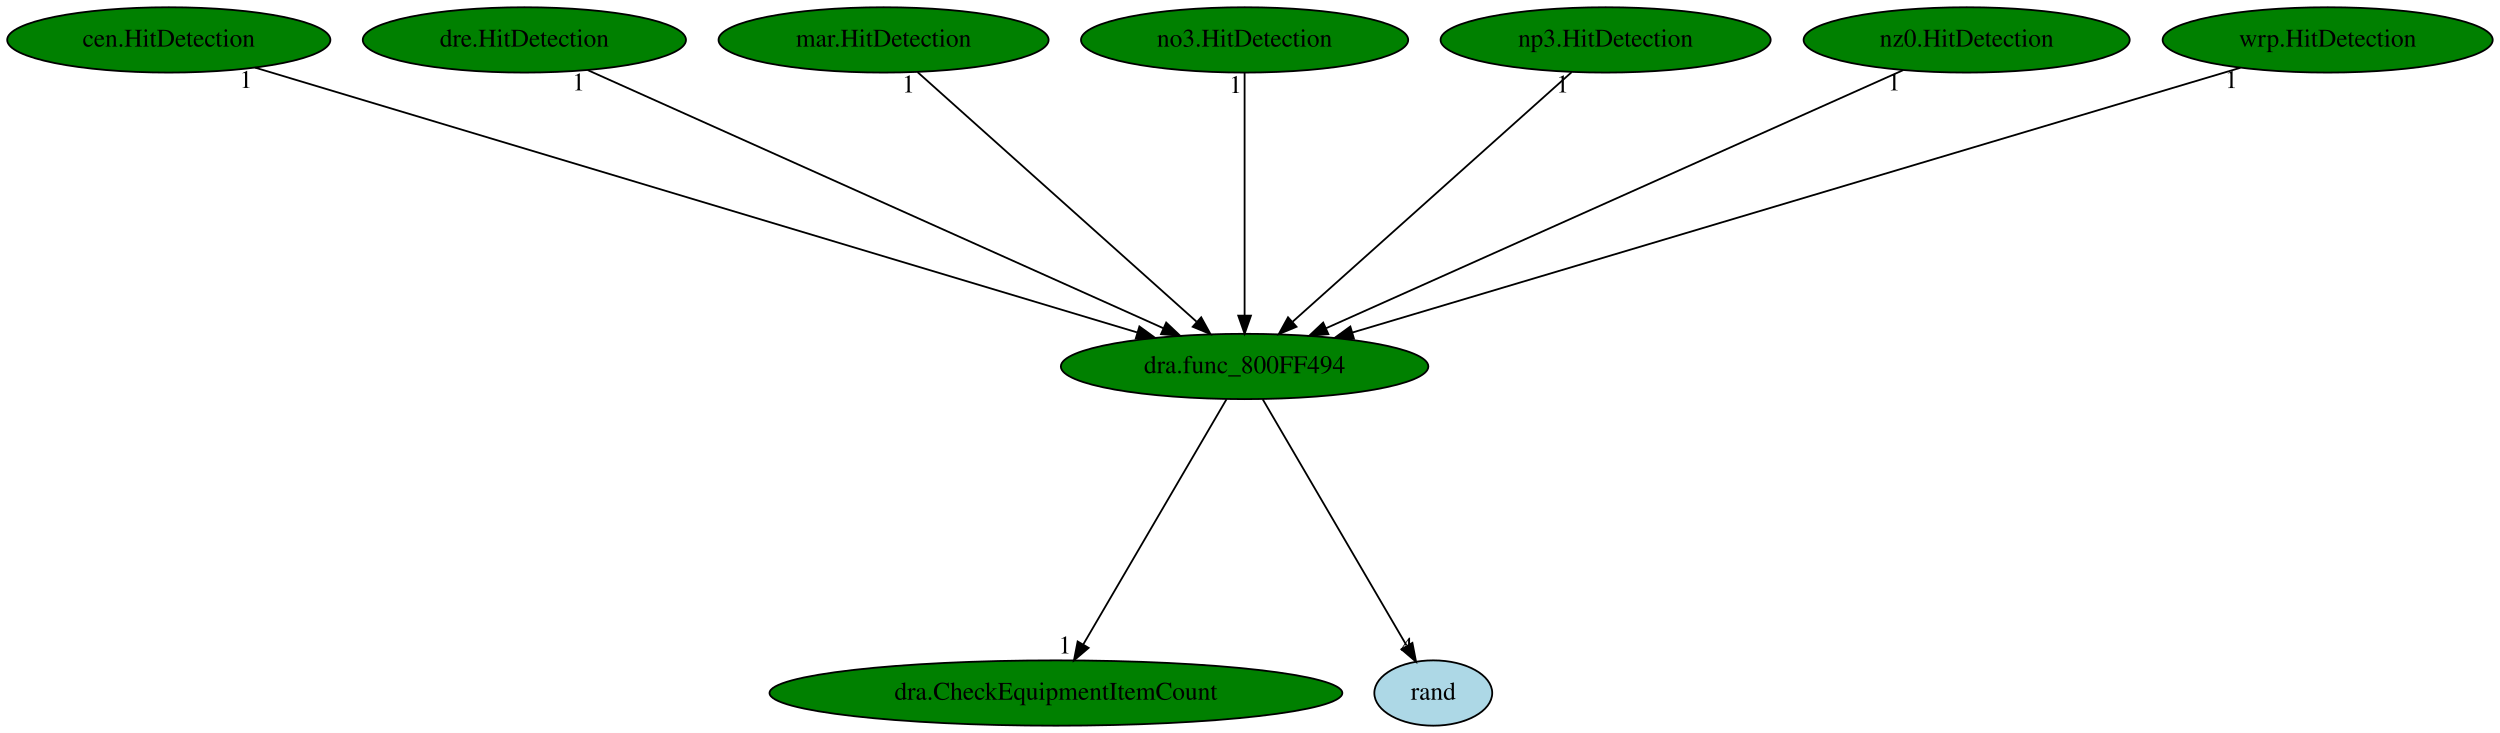
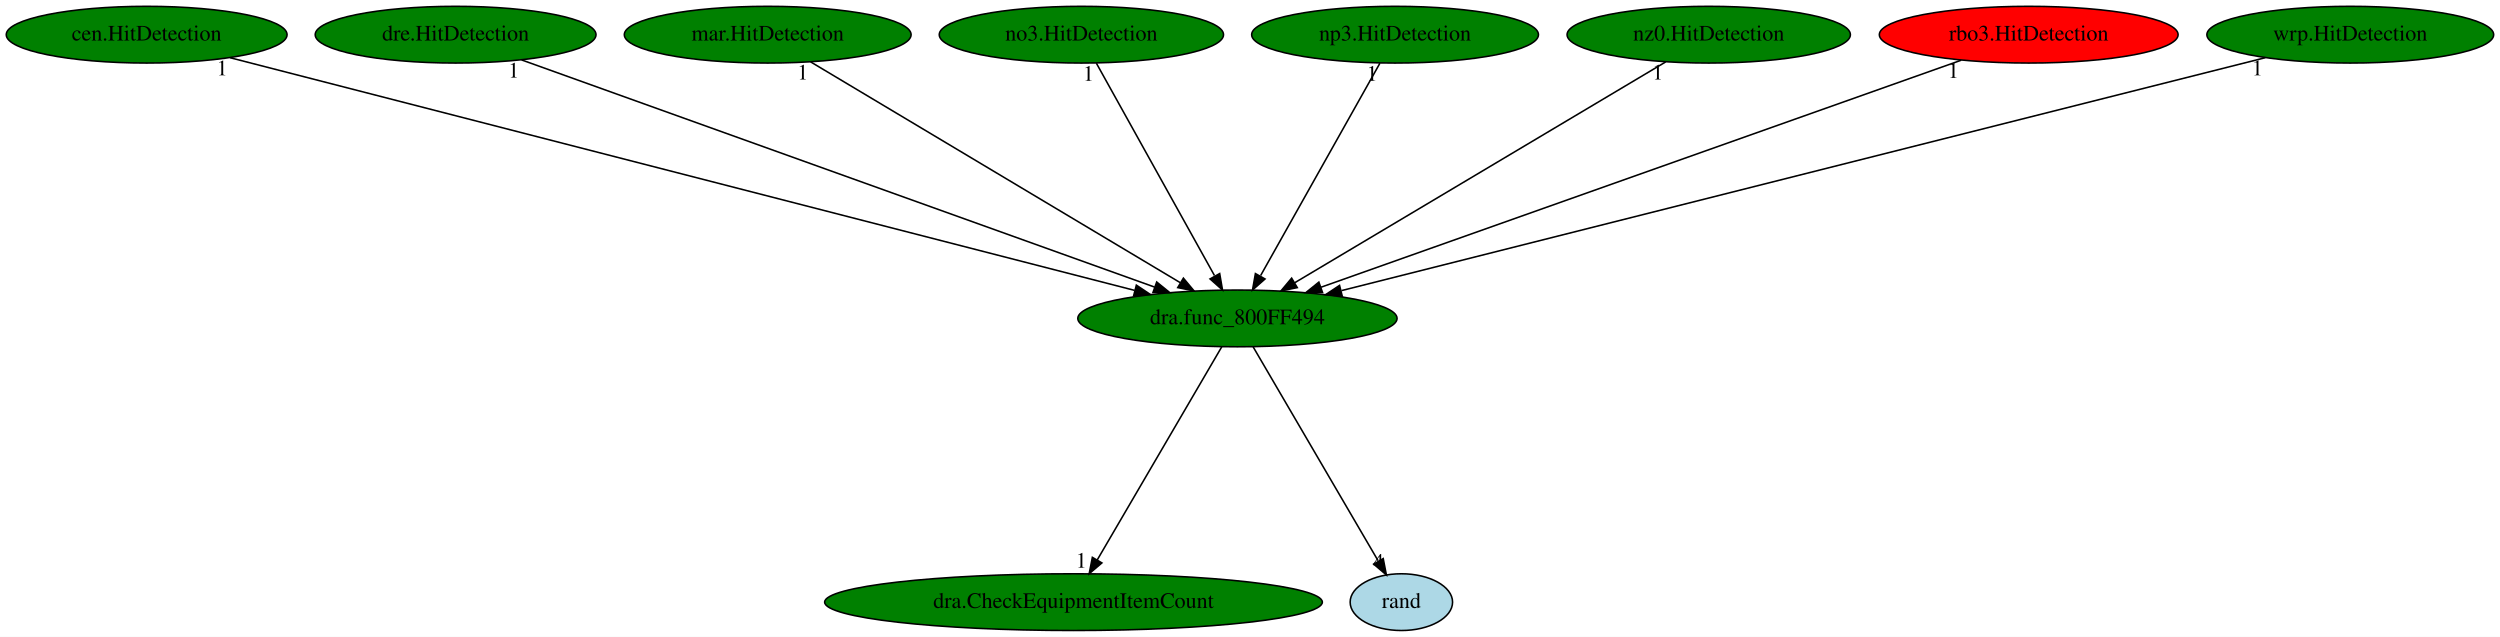
- <svg xmlns="http://www.w3.org/2000/svg" xmlns:xlink="http://www.w3.org/1999/xlink" width="1378pt" height="404pt" viewBox="0.00 0.00 1378.03 404.00">
+ <svg xmlns="http://www.w3.org/2000/svg" xmlns:xlink="http://www.w3.org/1999/xlink" width="1586pt" height="404pt" viewBox="0.00 0.00 1586.03 404.00">
  <g id="graph0" class="graph" transform="scale(1 1) rotate(0) translate(4 400)">
-     <polygon fill="white" stroke="transparent" points="-4,4 -4,-400 1374.03,-400 1374.03,4 -4,4" />
+     <polygon fill="white" stroke="transparent" points="-4,4 -4,-400 1582.03,-400 1582.03,4 -4,4" />
    <g id="node1" class="node">
-       <ellipse fill="green" stroke="black" cx="682.04" cy="-198" rx="101.28" ry="18" />
-       <text text-anchor="middle" x="682.04" y="-194.3" font-family="Times,serif" font-size="14.00">dra.func_800FF494</text>
+       <ellipse fill="green" stroke="black" cx="781.04" cy="-198" rx="101.28" ry="18" />
+       <text text-anchor="middle" x="781.04" y="-194.3" font-family="Times,serif" font-size="14.00">dra.func_800FF494</text>
    </g>
    <g id="node2" class="node">
      <g id="a_node2">
        <a xlink:href="dra.CheckEquipmentItemCount.svg" xlink:title="dra.CheckEquipmentItemCount">
-           <ellipse fill="green" stroke="black" cx="578.04" cy="-18" rx="157.87" ry="18" />
-           <text text-anchor="middle" x="578.04" y="-14.3" font-family="Times,serif" font-size="14.00">dra.CheckEquipmentItemCount</text>
+           <ellipse fill="green" stroke="black" cx="677.04" cy="-18" rx="157.87" ry="18" />
+           <text text-anchor="middle" x="677.04" y="-14.3" font-family="Times,serif" font-size="14.00">dra.CheckEquipmentItemCount</text>
        </a>
      </g>
    </g>
    <g id="edge1" class="edge">
-       <path fill="none" stroke="black" d="M672.07,-179.93C653.74,-148.57 614.62,-81.6 593.06,-44.71" />
-       <polygon fill="black" stroke="black" points="596.05,-42.88 587.98,-36.02 590.01,-46.42 596.05,-42.88" />
-       <text text-anchor="middle" x="582.98" y="-39.82" font-family="Times,serif" font-size="14.00">1</text>
+       <path fill="none" stroke="black" d="M771.07,-179.93C752.74,-148.57 713.62,-81.6 692.06,-44.71" />
+       <polygon fill="black" stroke="black" points="695.05,-42.88 686.98,-36.02 689.01,-46.42 695.05,-42.88" />
+       <text text-anchor="middle" x="681.98" y="-39.82" font-family="Times,serif" font-size="14.00">1</text>
    </g>
    <g id="node3" class="node">
      <g id="a_node3">
        <a xlink:href="rand.svg" xlink:title="rand">
-           <ellipse fill="lightblue" stroke="black" cx="786.04" cy="-18" rx="32.49" ry="18" />
-           <text text-anchor="middle" x="786.04" y="-14.3" font-family="Times,serif" font-size="14.00">rand</text>
+           <ellipse fill="lightblue" stroke="black" cx="885.04" cy="-18" rx="32.49" ry="18" />
+           <text text-anchor="middle" x="885.04" y="-14.3" font-family="Times,serif" font-size="14.00">rand</text>
        </a>
      </g>
    </g>
    <g id="edge2" class="edge">
-       <path fill="none" stroke="black" d="M692.01,-179.93C710.4,-148.46 749.73,-81.15 771.24,-44.33" />
-       <polygon fill="black" stroke="black" points="774.53,-45.64 776.55,-35.24 768.49,-42.11 774.53,-45.64" />
-       <text text-anchor="middle" x="771.55" y="-39.04" font-family="Times,serif" font-size="14.00">4</text>
+       <path fill="none" stroke="black" d="M791.01,-179.93C809.4,-148.46 848.73,-81.15 870.24,-44.33" />
+       <polygon fill="black" stroke="black" points="873.53,-45.64 875.55,-35.24 867.49,-42.11 873.53,-45.64" />
+       <text text-anchor="middle" x="870.55" y="-39.04" font-family="Times,serif" font-size="14.00">4</text>
    </g>
    <g id="node4" class="node">
      <g id="a_node4">
        <a xlink:href="cen.HitDetection.svg" xlink:title="cen.HitDetection">
          <ellipse fill="green" stroke="black" cx="89.04" cy="-378" rx="89.08" ry="18" />
          <text text-anchor="middle" x="89.04" y="-374.3" font-family="Times,serif" font-size="14.00">cen.HitDetection</text>
        </a>
      </g>
    </g>
    <g id="edge3" class="edge">
-       <path fill="none" stroke="black" d="M136.57,-362.73C243.92,-330.51 504.96,-252.15 622.7,-216.81" />
-       <polygon fill="black" stroke="black" points="624.05,-220.06 632.63,-213.83 622.04,-213.36 624.05,-220.06" />
-       <text text-anchor="middle" x="131.57" y="-351.53" font-family="Times,serif" font-size="14.00">1</text>
+       <path fill="none" stroke="black" d="M141.91,-363.4C266.74,-331.29 579.53,-250.83 715.84,-215.77" />
+       <polygon fill="black" stroke="black" points="716.92,-219.11 725.73,-213.23 715.18,-212.33 716.92,-219.11" />
+       <text text-anchor="middle" x="136.91" y="-352.2" font-family="Times,serif" font-size="14.00">1</text>
    </g>
    <g id="node5" class="node">
      <g id="a_node5">
        <a xlink:href="dre.HitDetection.svg" xlink:title="dre.HitDetection">
          <ellipse fill="green" stroke="black" cx="285.04" cy="-378" rx="89.08" ry="18" />
          <text text-anchor="middle" x="285.04" y="-374.3" font-family="Times,serif" font-size="14.00">dre.HitDetection</text>
        </a>
      </g>
    </g>
    <g id="edge4" class="edge">
-       <path fill="none" stroke="black" d="M319.93,-361.36C392.02,-329.04 557.35,-254.91 637.22,-219.1" />
-       <polygon fill="black" stroke="black" points="638.83,-222.21 646.53,-214.92 635.97,-215.82 638.83,-222.21" />
-       <text text-anchor="middle" x="314.93" y="-350.16" font-family="Times,serif" font-size="14.00">1</text>
+       <path fill="none" stroke="black" d="M326.9,-361.98C417.09,-329.61 629.55,-253.37 728.56,-217.84" />
+       <polygon fill="black" stroke="black" points="729.83,-221.1 738.06,-214.42 727.47,-214.51 729.83,-221.1" />
+       <text text-anchor="middle" x="321.9" y="-350.78" font-family="Times,serif" font-size="14.00">1</text>
    </g>
    <g id="node6" class="node">
      <g id="a_node6">
        <a xlink:href="mar.HitDetection.svg" xlink:title="mar.HitDetection">
          <ellipse fill="green" stroke="black" cx="483.04" cy="-378" rx="90.98" ry="18" />
          <text text-anchor="middle" x="483.04" y="-374.3" font-family="Times,serif" font-size="14.00">mar.HitDetection</text>
        </a>
      </g>
    </g>
    <g id="edge5" class="edge">
-       <path fill="none" stroke="black" d="M501.76,-360.25C537.32,-328.45 614.71,-259.22 655.57,-222.68" />
-       <polygon fill="black" stroke="black" points="658.11,-225.11 663.23,-215.83 653.44,-219.89 658.11,-225.11" />
-       <text text-anchor="middle" x="496.76" y="-349.05" font-family="Times,serif" font-size="14.00">1</text>
+       <path fill="none" stroke="black" d="M510.28,-360.73C564.12,-328.57 684.21,-256.84 744.72,-220.7" />
+       <polygon fill="black" stroke="black" points="746.76,-223.56 753.55,-215.42 743.17,-217.55 746.76,-223.56" />
+       <text text-anchor="middle" x="505.28" y="-349.53" font-family="Times,serif" font-size="14.00">1</text>
    </g>
    <g id="node7" class="node">
      <g id="a_node7">
        <a xlink:href="no3.HitDetection.svg" xlink:title="no3.HitDetection">
          <ellipse fill="green" stroke="black" cx="682.04" cy="-378" rx="90.18" ry="18" />
          <text text-anchor="middle" x="682.04" y="-374.3" font-family="Times,serif" font-size="14.00">no3.HitDetection</text>
        </a>
      </g>
    </g>
    <g id="edge6" class="edge">
-       <path fill="none" stroke="black" d="M682.04,-359.93C682.04,-328.97 682.04,-263.3 682.04,-226.13" />
-       <polygon fill="black" stroke="black" points="685.54,-226.02 682.04,-216.02 678.54,-226.02 685.54,-226.02" />
-       <text text-anchor="middle" x="677.04" y="-348.73" font-family="Times,serif" font-size="14.00">1</text>
+       <path fill="none" stroke="black" d="M691.53,-359.93C708.91,-328.7 745.91,-262.17 766.48,-225.18" />
+       <polygon fill="black" stroke="black" points="769.78,-226.46 771.58,-216.02 763.66,-223.05 769.78,-226.46" />
+       <text text-anchor="middle" x="686.53" y="-348.73" font-family="Times,serif" font-size="14.00">1</text>
    </g>
    <g id="node8" class="node">
      <g id="a_node8">
        <a xlink:href="np3.HitDetection.svg" xlink:title="np3.HitDetection">
          <ellipse fill="green" stroke="black" cx="881.04" cy="-378" rx="90.98" ry="18" />
          <text text-anchor="middle" x="881.04" y="-374.3" font-family="Times,serif" font-size="14.00">np3.HitDetection</text>
        </a>
      </g>
    </g>
    <g id="edge7" class="edge">
-       <path fill="none" stroke="black" d="M862.32,-360.25C826.76,-328.45 749.37,-259.22 708.52,-222.68" />
-       <polygon fill="black" stroke="black" points="710.65,-219.89 700.86,-215.83 705.98,-225.11 710.65,-219.89" />
-       <text text-anchor="middle" x="857.32" y="-349.05" font-family="Times,serif" font-size="14.00">1</text>
+       <path fill="none" stroke="black" d="M871.45,-359.93C853.91,-328.7 816.53,-262.17 795.75,-225.18" />
+       <polygon fill="black" stroke="black" points="798.55,-223.02 790.6,-216.02 792.45,-226.45 798.55,-223.02" />
+       <text text-anchor="middle" x="866.45" y="-348.73" font-family="Times,serif" font-size="14.00">1</text>
    </g>
    <g id="node9" class="node">
      <g id="a_node9">
        <a xlink:href="nz0.HitDetection.svg" xlink:title="nz0.HitDetection">
          <ellipse fill="green" stroke="black" cx="1080.04" cy="-378" rx="89.88" ry="18" />
          <text text-anchor="middle" x="1080.04" y="-374.3" font-family="Times,serif" font-size="14.00">nz0.HitDetection</text>
        </a>
      </g>
    </g>
    <g id="edge8" class="edge">
-       <path fill="none" stroke="black" d="M1045.07,-361.36C972.8,-329.04 807.05,-254.91 726.98,-219.1" />
-       <polygon fill="black" stroke="black" points="728.21,-215.81 717.65,-214.92 725.35,-222.2 728.21,-215.81" />
-       <text text-anchor="middle" x="1040.07" y="-350.16" font-family="Times,serif" font-size="14.00">1</text>
+       <path fill="none" stroke="black" d="M1052.72,-360.73C998.69,-328.57 878.2,-256.84 817.49,-220.7" />
+       <polygon fill="black" stroke="black" points="819.01,-217.53 808.63,-215.42 815.43,-223.55 819.01,-217.53" />
+       <text text-anchor="middle" x="1047.72" y="-349.53" font-family="Times,serif" font-size="14.00">1</text>
    </g>
    <g id="node10" class="node">
      <g id="a_node10">
-         <a xlink:href="wrp.HitDetection.svg" xlink:title="wrp.HitDetection">
-           <ellipse fill="green" stroke="black" cx="1279.04" cy="-378" rx="90.98" ry="18" />
-           <text text-anchor="middle" x="1279.04" y="-374.3" font-family="Times,serif" font-size="14.00">wrp.HitDetection</text>
+         <a xlink:href="rbo3.HitDetection.svg" xlink:title="rbo3.HitDetection">
+           <ellipse fill="red" stroke="black" cx="1283.04" cy="-378" rx="94.78" ry="18" />
+           <text text-anchor="middle" x="1283.04" y="-374.3" font-family="Times,serif" font-size="14.00">rbo3.HitDetection</text>
        </a>
      </g>
    </g>
    <g id="edge9" class="edge">
-       <path fill="none" stroke="black" d="M1230.94,-362.66C1122.58,-330.35 859.6,-251.94 741.36,-216.69" />
-       <polygon fill="black" stroke="black" points="742.32,-213.32 731.74,-213.82 740.32,-220.03 742.32,-213.32" />
-       <text text-anchor="middle" x="1225.94" y="-351.46" font-family="Times,serif" font-size="14.00">1</text>
+       <path fill="none" stroke="black" d="M1240.24,-361.82C1148.69,-329.36 934.04,-253.25 834.05,-217.79" />
+       <polygon fill="black" stroke="black" points="835.04,-214.43 824.45,-214.39 832.7,-221.03 835.04,-214.43" />
+       <text text-anchor="middle" x="1235.24" y="-350.62" font-family="Times,serif" font-size="14.00">1</text>
+     </g>
+     <g id="node11" class="node">
+       <g id="a_node11">
+         <a xlink:href="wrp.HitDetection.svg" xlink:title="wrp.HitDetection">
+           <ellipse fill="green" stroke="black" cx="1487.04" cy="-378" rx="90.98" ry="18" />
+           <text text-anchor="middle" x="1487.04" y="-374.3" font-family="Times,serif" font-size="14.00">wrp.HitDetection</text>
+         </a>
+       </g>
+     </g>
+     <g id="edge10" class="edge">
+       <path fill="none" stroke="black" d="M1433.11,-363.4C1305.59,-331.25 985.85,-250.64 847.05,-215.64" />
+       <polygon fill="black" stroke="black" points="847.53,-212.15 836.98,-213.1 845.82,-218.94 847.53,-212.15" />
+       <text text-anchor="middle" x="1428.11" y="-352.2" font-family="Times,serif" font-size="14.00">1</text>
    </g>
  </g>
</svg>
